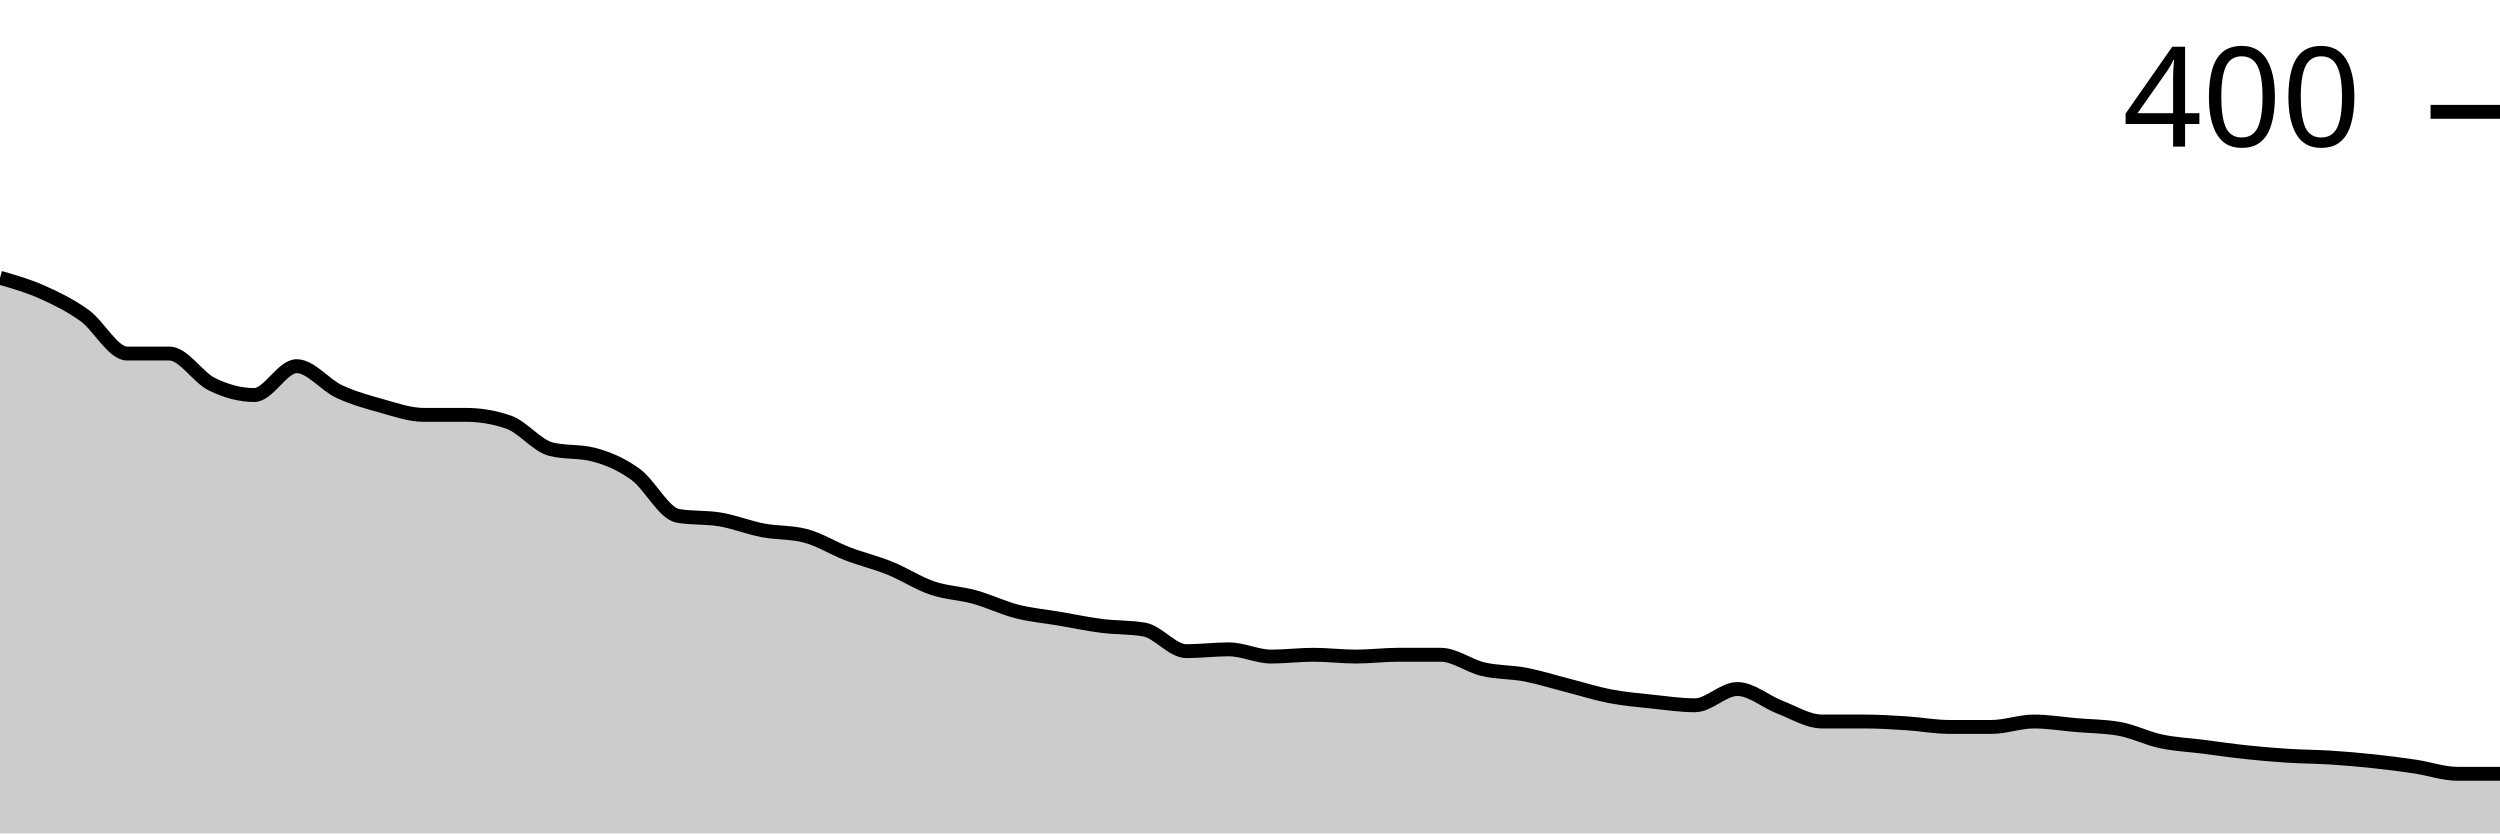
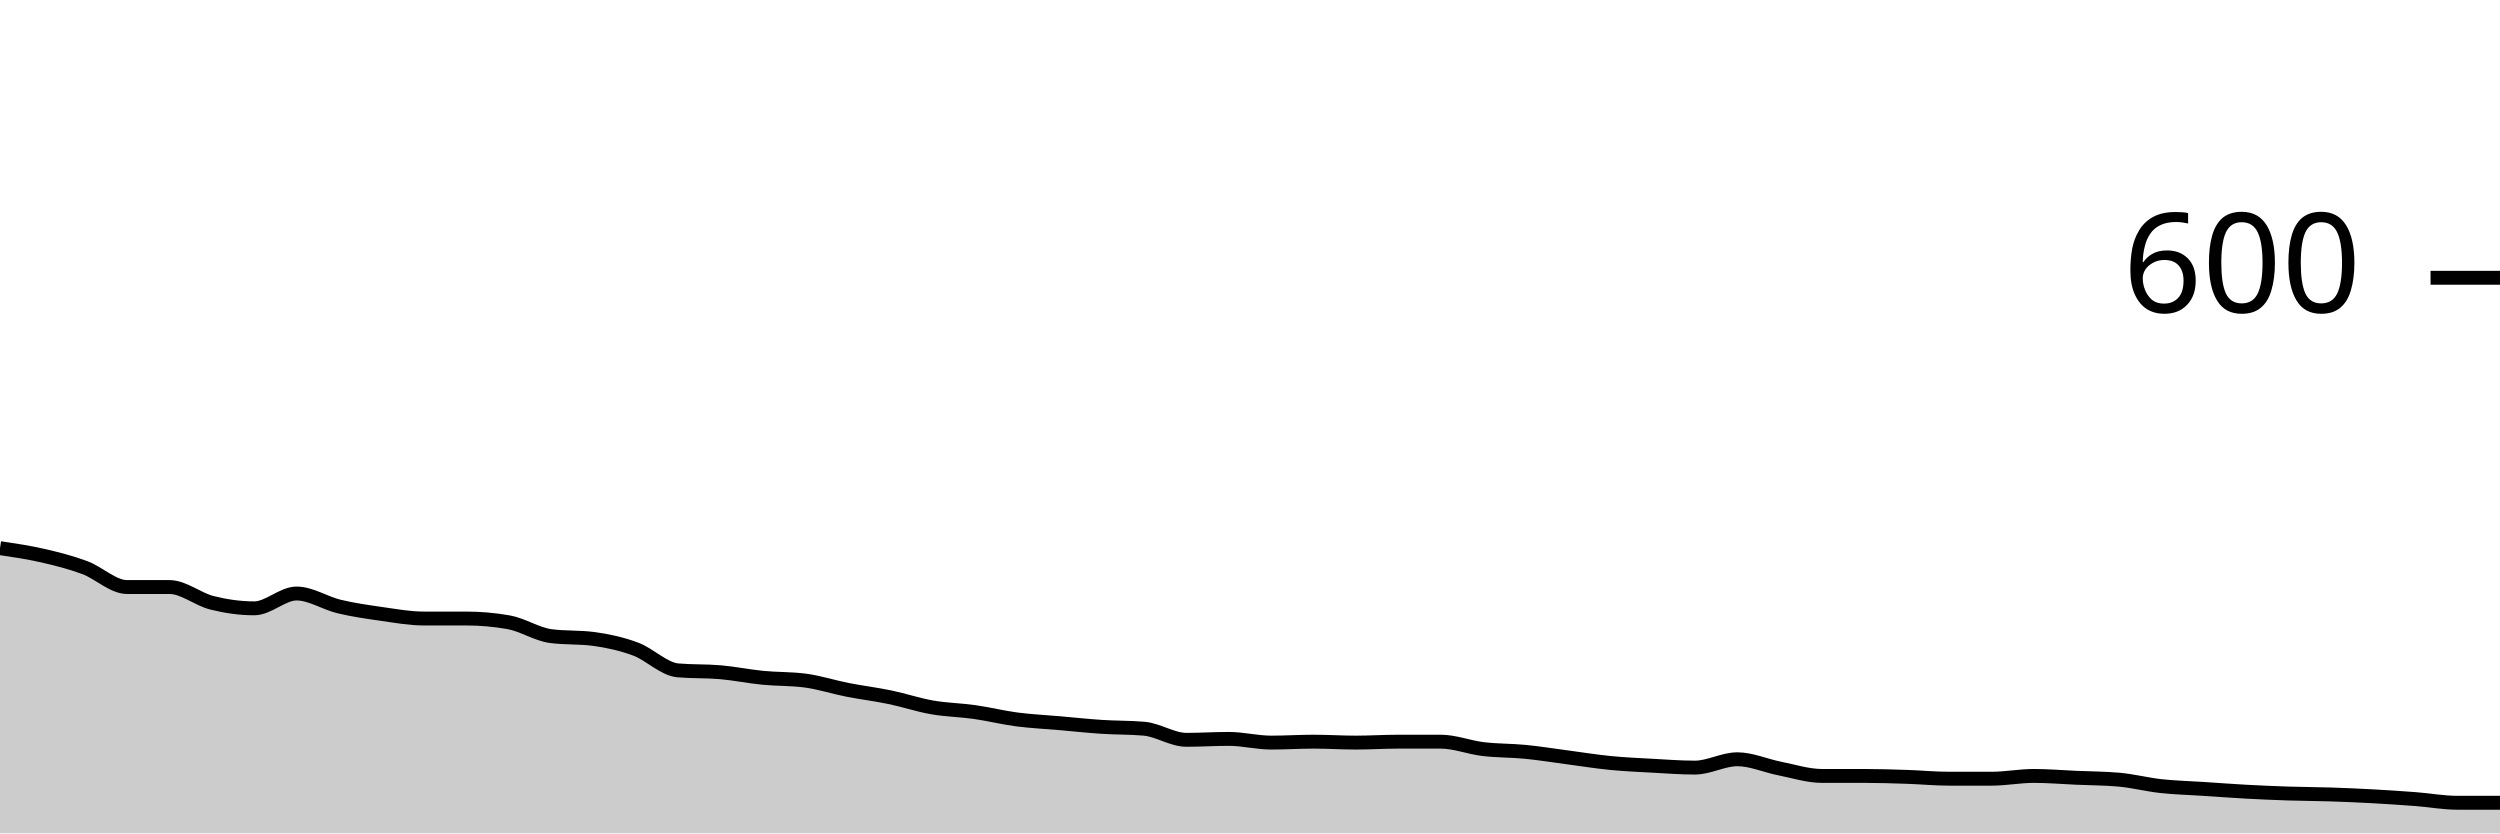
<svg xmlns="http://www.w3.org/2000/svg" viewBox="0 0 180 60">
  <g transform="translate(0,20)">
-     <path class="area" fill="rgba(0, 0, 0, 0.2)" d="M0,0C1.017,0.292,2.034,0.584,3.051,1.039C4.068,1.494,5.085,1.991,6.102,2.727C7.119,3.463,8.136,5.455,9.153,5.455C10.169,5.455,11.186,5.455,12.203,5.455C13.22,5.455,14.237,7.165,15.254,7.662C16.271,8.16,17.288,8.442,18.305,8.442C19.322,8.442,20.339,6.364,21.356,6.364C22.373,6.364,23.39,7.706,24.407,8.182C25.424,8.658,26.441,8.939,27.458,9.221C28.475,9.502,29.492,9.87,30.508,9.87C31.525,9.87,32.542,9.87,33.559,9.87C34.576,9.87,35.593,10.043,36.61,10.39C37.627,10.736,38.644,12.078,39.661,12.338C40.678,12.597,41.695,12.468,42.712,12.727C43.729,12.987,44.746,13.42,45.763,14.156C46.78,14.892,47.797,16.97,48.814,17.143C49.831,17.316,50.847,17.229,51.864,17.403C52.881,17.576,53.898,17.987,54.915,18.182C55.932,18.377,56.949,18.312,57.966,18.571C58.983,18.831,60,19.481,61.017,19.87C62.034,20.26,63.051,20.498,64.068,20.909C65.085,21.32,66.102,21.991,67.119,22.338C68.136,22.684,69.153,22.706,70.169,22.987C71.186,23.268,72.203,23.766,73.22,24.026C74.237,24.286,75.254,24.372,76.271,24.545C77.288,24.719,78.305,24.935,79.322,25.065C80.339,25.195,81.356,25.152,82.373,25.325C83.39,25.498,84.407,26.883,85.424,26.883C86.441,26.883,87.458,26.753,88.475,26.753C89.492,26.753,90.508,27.273,91.525,27.273C92.542,27.273,93.559,27.143,94.576,27.143C95.593,27.143,96.61,27.273,97.627,27.273C98.644,27.273,99.661,27.143,100.678,27.143C101.695,27.143,102.712,27.143,103.729,27.143C104.746,27.143,105.763,27.944,106.78,28.182C107.797,28.42,108.814,28.377,109.831,28.571C110.847,28.766,111.864,29.091,112.881,29.351C113.898,29.61,114.915,29.935,115.932,30.13C116.949,30.325,117.966,30.411,118.983,30.519C120,30.628,121.017,30.779,122.034,30.779C123.051,30.779,124.068,29.61,125.085,29.61C126.102,29.61,127.119,30.519,128.136,30.909C129.153,31.299,130.169,31.948,131.186,31.948C132.203,31.948,133.22,31.948,134.237,31.948C135.254,31.948,136.271,32.013,137.288,32.078C138.305,32.143,139.322,32.338,140.339,32.338C141.356,32.338,142.373,32.338,143.39,32.338C144.407,32.338,145.424,31.948,146.441,31.948C147.458,31.948,148.475,32.121,149.492,32.208C150.508,32.294,151.525,32.294,152.542,32.468C153.559,32.641,154.576,33.16,155.593,33.377C156.61,33.593,157.627,33.636,158.644,33.766C159.661,33.896,160.678,34.048,161.695,34.156C162.712,34.264,163.729,34.351,164.746,34.416C165.763,34.481,166.78,34.481,167.797,34.545C168.814,34.61,169.831,34.697,170.847,34.805C171.864,34.913,172.881,35.043,173.898,35.195C174.915,35.346,175.932,35.714,176.949,35.714C177.966,35.714,178.983,35.714,180,35.714L180,40C178.983,40,177.966,40,176.949,40C175.932,40,174.915,40,173.898,40C172.881,40,171.864,40,170.847,40C169.831,40,168.814,40,167.797,40C166.78,40,165.763,40,164.746,40C163.729,40,162.712,40,161.695,40C160.678,40,159.661,40,158.644,40C157.627,40,156.61,40,155.593,40C154.576,40,153.559,40,152.542,40C151.525,40,150.508,40,149.492,40C148.475,40,147.458,40,146.441,40C145.424,40,144.407,40,143.39,40C142.373,40,141.356,40,140.339,40C139.322,40,138.305,40,137.288,40C136.271,40,135.254,40,134.237,40C133.22,40,132.203,40,131.186,40C130.169,40,129.153,40,128.136,40C127.119,40,126.102,40,125.085,40C124.068,40,123.051,40,122.034,40C121.017,40,120,40,118.983,40C117.966,40,116.949,40,115.932,40C114.915,40,113.898,40,112.881,40C111.864,40,110.847,40,109.831,40C108.814,40,107.797,40,106.78,40C105.763,40,104.746,40,103.729,40C102.712,40,101.695,40,100.678,40C99.661,40,98.644,40,97.627,40C96.61,40,95.593,40,94.576,40C93.559,40,92.542,40,91.525,40C90.508,40,89.492,40,88.475,40C87.458,40,86.441,40,85.424,40C84.407,40,83.39,40,82.373,40C81.356,40,80.339,40,79.322,40C78.305,40,77.288,40,76.271,40C75.254,40,74.237,40,73.22,40C72.203,40,71.186,40,70.169,40C69.153,40,68.136,40,67.119,40C66.102,40,65.085,40,64.068,40C63.051,40,62.034,40,61.017,40C60,40,58.983,40,57.966,40C56.949,40,55.932,40,54.915,40C53.898,40,52.881,40,51.864,40C50.847,40,49.831,40,48.814,40C47.797,40,46.78,40,45.763,40C44.746,40,43.729,40,42.712,40C41.695,40,40.678,40,39.661,40C38.644,40,37.627,40,36.61,40C35.593,40,34.576,40,33.559,40C32.542,40,31.525,40,30.508,40C29.492,40,28.475,40,27.458,40C26.441,40,25.424,40,24.407,40C23.39,40,22.373,40,21.356,40C20.339,40,19.322,40,18.305,40C17.288,40,16.271,40,15.254,40C14.237,40,13.22,40,12.203,40C11.186,40,10.169,40,9.153,40C8.136,40,7.119,40,6.102,40C5.085,40,4.068,40,3.051,40C2.034,40,1.017,40,0,40Z" />
-     <path class="line" stroke="black" fill="none" d="M0,0C1.017,0.292,2.034,0.584,3.051,1.039C4.068,1.494,5.085,1.991,6.102,2.727C7.119,3.463,8.136,5.455,9.153,5.455C10.169,5.455,11.186,5.455,12.203,5.455C13.22,5.455,14.237,7.165,15.254,7.662C16.271,8.16,17.288,8.442,18.305,8.442C19.322,8.442,20.339,6.364,21.356,6.364C22.373,6.364,23.39,7.706,24.407,8.182C25.424,8.658,26.441,8.939,27.458,9.221C28.475,9.502,29.492,9.87,30.508,9.87C31.525,9.87,32.542,9.87,33.559,9.87C34.576,9.87,35.593,10.043,36.61,10.39C37.627,10.736,38.644,12.078,39.661,12.338C40.678,12.597,41.695,12.468,42.712,12.727C43.729,12.987,44.746,13.42,45.763,14.156C46.78,14.892,47.797,16.97,48.814,17.143C49.831,17.316,50.847,17.229,51.864,17.403C52.881,17.576,53.898,17.987,54.915,18.182C55.932,18.377,56.949,18.312,57.966,18.571C58.983,18.831,60,19.481,61.017,19.87C62.034,20.26,63.051,20.498,64.068,20.909C65.085,21.32,66.102,21.991,67.119,22.338C68.136,22.684,69.153,22.706,70.169,22.987C71.186,23.268,72.203,23.766,73.22,24.026C74.237,24.286,75.254,24.372,76.271,24.545C77.288,24.719,78.305,24.935,79.322,25.065C80.339,25.195,81.356,25.152,82.373,25.325C83.39,25.498,84.407,26.883,85.424,26.883C86.441,26.883,87.458,26.753,88.475,26.753C89.492,26.753,90.508,27.273,91.525,27.273C92.542,27.273,93.559,27.143,94.576,27.143C95.593,27.143,96.61,27.273,97.627,27.273C98.644,27.273,99.661,27.143,100.678,27.143C101.695,27.143,102.712,27.143,103.729,27.143C104.746,27.143,105.763,27.944,106.78,28.182C107.797,28.42,108.814,28.377,109.831,28.571C110.847,28.766,111.864,29.091,112.881,29.351C113.898,29.61,114.915,29.935,115.932,30.13C116.949,30.325,117.966,30.411,118.983,30.519C120,30.628,121.017,30.779,122.034,30.779C123.051,30.779,124.068,29.61,125.085,29.61C126.102,29.61,127.119,30.519,128.136,30.909C129.153,31.299,130.169,31.948,131.186,31.948C132.203,31.948,133.22,31.948,134.237,31.948C135.254,31.948,136.271,32.013,137.288,32.078C138.305,32.143,139.322,32.338,140.339,32.338C141.356,32.338,142.373,32.338,143.39,32.338C144.407,32.338,145.424,31.948,146.441,31.948C147.458,31.948,148.475,32.121,149.492,32.208C150.508,32.294,151.525,32.294,152.542,32.468C153.559,32.641,154.576,33.16,155.593,33.377C156.61,33.593,157.627,33.636,158.644,33.766C159.661,33.896,160.678,34.048,161.695,34.156C162.712,34.264,163.729,34.351,164.746,34.416C165.763,34.481,166.78,34.481,167.797,34.545C168.814,34.61,169.831,34.697,170.847,34.805C171.864,34.913,172.881,35.043,173.898,35.195C174.915,35.346,175.932,35.714,176.949,35.714C177.966,35.714,178.983,35.714,180,35.714" />
-     <path class="axis-ceiling" stroke-width="1" stroke="black" fill="none" d="M175,-11.948L180,-11.948" />
-     <text class="axis-ceiling-label" font-family="sans-serif" text-anchor="end" font-size="10px" x="170" y="-9.448">400</text>
+     <path class="area" fill="rgba(0, 0, 0, 0.2)" d="M0,19.467C1.017,19.617,2.034,19.767,3.051,20C4.068,20.233,5.085,20.489,6.102,20.867C7.119,21.244,8.136,22.267,9.153,22.267C10.169,22.267,11.186,22.267,12.203,22.267C13.22,22.267,14.237,23.144,15.254,23.4C16.271,23.656,17.288,23.8,18.305,23.8C19.322,23.8,20.339,22.733,21.356,22.733C22.373,22.733,23.39,23.422,24.407,23.667C25.424,23.911,26.441,24.056,27.458,24.2C28.475,24.344,29.492,24.533,30.508,24.533C31.525,24.533,32.542,24.533,33.559,24.533C34.576,24.533,35.593,24.622,36.61,24.8C37.627,24.978,38.644,25.667,39.661,25.8C40.678,25.933,41.695,25.867,42.712,26C43.729,26.133,44.746,26.356,45.763,26.733C46.78,27.111,47.797,28.178,48.814,28.267C49.831,28.356,50.847,28.311,51.864,28.4C52.881,28.489,53.898,28.7,54.915,28.8C55.932,28.9,56.949,28.867,57.966,29C58.983,29.133,60,29.467,61.017,29.667C62.034,29.867,63.051,29.989,64.068,30.2C65.085,30.411,66.102,30.756,67.119,30.933C68.136,31.111,69.153,31.122,70.169,31.267C71.186,31.411,72.203,31.667,73.22,31.8C74.237,31.933,75.254,31.978,76.271,32.067C77.288,32.156,78.305,32.267,79.322,32.333C80.339,32.4,81.356,32.378,82.373,32.467C83.39,32.556,84.407,33.267,85.424,33.267C86.441,33.267,87.458,33.2,88.475,33.2C89.492,33.2,90.508,33.467,91.525,33.467C92.542,33.467,93.559,33.4,94.576,33.4C95.593,33.4,96.61,33.467,97.627,33.467C98.644,33.467,99.661,33.4,100.678,33.4C101.695,33.4,102.712,33.4,103.729,33.4C104.746,33.4,105.763,33.811,106.78,33.933C107.797,34.056,108.814,34.033,109.831,34.133C110.847,34.233,111.864,34.4,112.881,34.533C113.898,34.667,114.915,34.833,115.932,34.933C116.949,35.033,117.966,35.078,118.983,35.133C120,35.189,121.017,35.267,122.034,35.267C123.051,35.267,124.068,34.667,125.085,34.667C126.102,34.667,127.119,35.133,128.136,35.333C129.153,35.533,130.169,35.867,131.186,35.867C132.203,35.867,133.22,35.867,134.237,35.867C135.254,35.867,136.271,35.9,137.288,35.933C138.305,35.967,139.322,36.067,140.339,36.067C141.356,36.067,142.373,36.067,143.39,36.067C144.407,36.067,145.424,35.867,146.441,35.867C147.458,35.867,148.475,35.956,149.492,36C150.508,36.044,151.525,36.044,152.542,36.133C153.559,36.222,154.576,36.489,155.593,36.6C156.61,36.711,157.627,36.733,158.644,36.8C159.661,36.867,160.678,36.944,161.695,37C162.712,37.056,163.729,37.1,164.746,37.133C165.763,37.167,166.78,37.167,167.797,37.2C168.814,37.233,169.831,37.278,170.847,37.333C171.864,37.389,172.881,37.456,173.898,37.533C174.915,37.611,175.932,37.8,176.949,37.8C177.966,37.8,178.983,37.8,180,37.8L180,40C178.983,40,177.966,40,176.949,40C175.932,40,174.915,40,173.898,40C172.881,40,171.864,40,170.847,40C169.831,40,168.814,40,167.797,40C166.78,40,165.763,40,164.746,40C163.729,40,162.712,40,161.695,40C160.678,40,159.661,40,158.644,40C157.627,40,156.61,40,155.593,40C154.576,40,153.559,40,152.542,40C151.525,40,150.508,40,149.492,40C148.475,40,147.458,40,146.441,40C145.424,40,144.407,40,143.39,40C142.373,40,141.356,40,140.339,40C139.322,40,138.305,40,137.288,40C136.271,40,135.254,40,134.237,40C133.22,40,132.203,40,131.186,40C130.169,40,129.153,40,128.136,40C127.119,40,126.102,40,125.085,40C124.068,40,123.051,40,122.034,40C121.017,40,120,40,118.983,40C117.966,40,116.949,40,115.932,40C114.915,40,113.898,40,112.881,40C111.864,40,110.847,40,109.831,40C108.814,40,107.797,40,106.78,40C105.763,40,104.746,40,103.729,40C102.712,40,101.695,40,100.678,40C99.661,40,98.644,40,97.627,40C96.61,40,95.593,40,94.576,40C93.559,40,92.542,40,91.525,40C90.508,40,89.492,40,88.475,40C87.458,40,86.441,40,85.424,40C84.407,40,83.39,40,82.373,40C81.356,40,80.339,40,79.322,40C78.305,40,77.288,40,76.271,40C75.254,40,74.237,40,73.22,40C72.203,40,71.186,40,70.169,40C69.153,40,68.136,40,67.119,40C66.102,40,65.085,40,64.068,40C63.051,40,62.034,40,61.017,40C60,40,58.983,40,57.966,40C56.949,40,55.932,40,54.915,40C53.898,40,52.881,40,51.864,40C50.847,40,49.831,40,48.814,40C47.797,40,46.78,40,45.763,40C44.746,40,43.729,40,42.712,40C41.695,40,40.678,40,39.661,40C38.644,40,37.627,40,36.61,40C35.593,40,34.576,40,33.559,40C32.542,40,31.525,40,30.508,40C29.492,40,28.475,40,27.458,40C26.441,40,25.424,40,24.407,40C23.39,40,22.373,40,21.356,40C20.339,40,19.322,40,18.305,40C17.288,40,16.271,40,15.254,40C14.237,40,13.22,40,12.203,40C11.186,40,10.169,40,9.153,40C8.136,40,7.119,40,6.102,40C5.085,40,4.068,40,3.051,40C2.034,40,1.017,40,0,40Z" />
+     <path class="line" stroke="black" fill="none" d="M0,19.467C1.017,19.617,2.034,19.767,3.051,20C4.068,20.233,5.085,20.489,6.102,20.867C7.119,21.244,8.136,22.267,9.153,22.267C10.169,22.267,11.186,22.267,12.203,22.267C13.22,22.267,14.237,23.144,15.254,23.4C16.271,23.656,17.288,23.8,18.305,23.8C19.322,23.8,20.339,22.733,21.356,22.733C22.373,22.733,23.39,23.422,24.407,23.667C25.424,23.911,26.441,24.056,27.458,24.2C28.475,24.344,29.492,24.533,30.508,24.533C31.525,24.533,32.542,24.533,33.559,24.533C34.576,24.533,35.593,24.622,36.61,24.8C37.627,24.978,38.644,25.667,39.661,25.8C40.678,25.933,41.695,25.867,42.712,26C43.729,26.133,44.746,26.356,45.763,26.733C46.78,27.111,47.797,28.178,48.814,28.267C49.831,28.356,50.847,28.311,51.864,28.4C52.881,28.489,53.898,28.7,54.915,28.8C55.932,28.9,56.949,28.867,57.966,29C58.983,29.133,60,29.467,61.017,29.667C62.034,29.867,63.051,29.989,64.068,30.2C65.085,30.411,66.102,30.756,67.119,30.933C68.136,31.111,69.153,31.122,70.169,31.267C71.186,31.411,72.203,31.667,73.22,31.8C74.237,31.933,75.254,31.978,76.271,32.067C77.288,32.156,78.305,32.267,79.322,32.333C80.339,32.4,81.356,32.378,82.373,32.467C83.39,32.556,84.407,33.267,85.424,33.267C86.441,33.267,87.458,33.2,88.475,33.2C89.492,33.2,90.508,33.467,91.525,33.467C92.542,33.467,93.559,33.4,94.576,33.4C95.593,33.4,96.61,33.467,97.627,33.467C98.644,33.467,99.661,33.4,100.678,33.4C101.695,33.4,102.712,33.4,103.729,33.4C104.746,33.4,105.763,33.811,106.78,33.933C107.797,34.056,108.814,34.033,109.831,34.133C110.847,34.233,111.864,34.4,112.881,34.533C113.898,34.667,114.915,34.833,115.932,34.933C116.949,35.033,117.966,35.078,118.983,35.133C120,35.189,121.017,35.267,122.034,35.267C123.051,35.267,124.068,34.667,125.085,34.667C126.102,34.667,127.119,35.133,128.136,35.333C129.153,35.533,130.169,35.867,131.186,35.867C132.203,35.867,133.22,35.867,134.237,35.867C135.254,35.867,136.271,35.9,137.288,35.933C138.305,35.967,139.322,36.067,140.339,36.067C141.356,36.067,142.373,36.067,143.39,36.067C144.407,36.067,145.424,35.867,146.441,35.867C147.458,35.867,148.475,35.956,149.492,36C150.508,36.044,151.525,36.044,152.542,36.133C153.559,36.222,154.576,36.489,155.593,36.6C156.61,36.711,157.627,36.733,158.644,36.8C159.661,36.867,160.678,36.944,161.695,37C162.712,37.056,163.729,37.1,164.746,37.133C165.763,37.167,166.78,37.167,167.797,37.2C168.814,37.233,169.831,37.278,170.847,37.333C171.864,37.389,172.881,37.456,173.898,37.533C174.915,37.611,175.932,37.8,176.949,37.8C177.966,37.8,178.983,37.8,180,37.8" />
+     <path class="axis-ceiling" stroke-width="1" stroke="black" fill="none" d="M175,0L180,0" />
+     <text class="axis-ceiling-label" font-family="sans-serif" text-anchor="end" font-size="10px" x="170" y="2.5">600</text>
  </g>
</svg>
